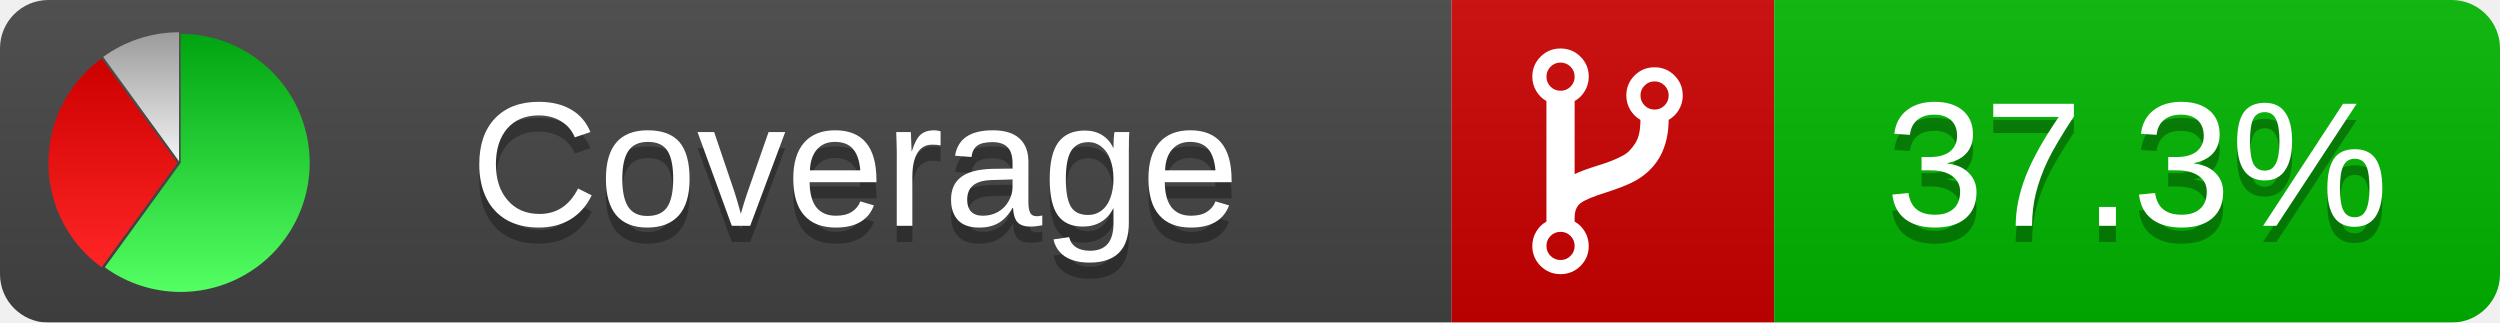
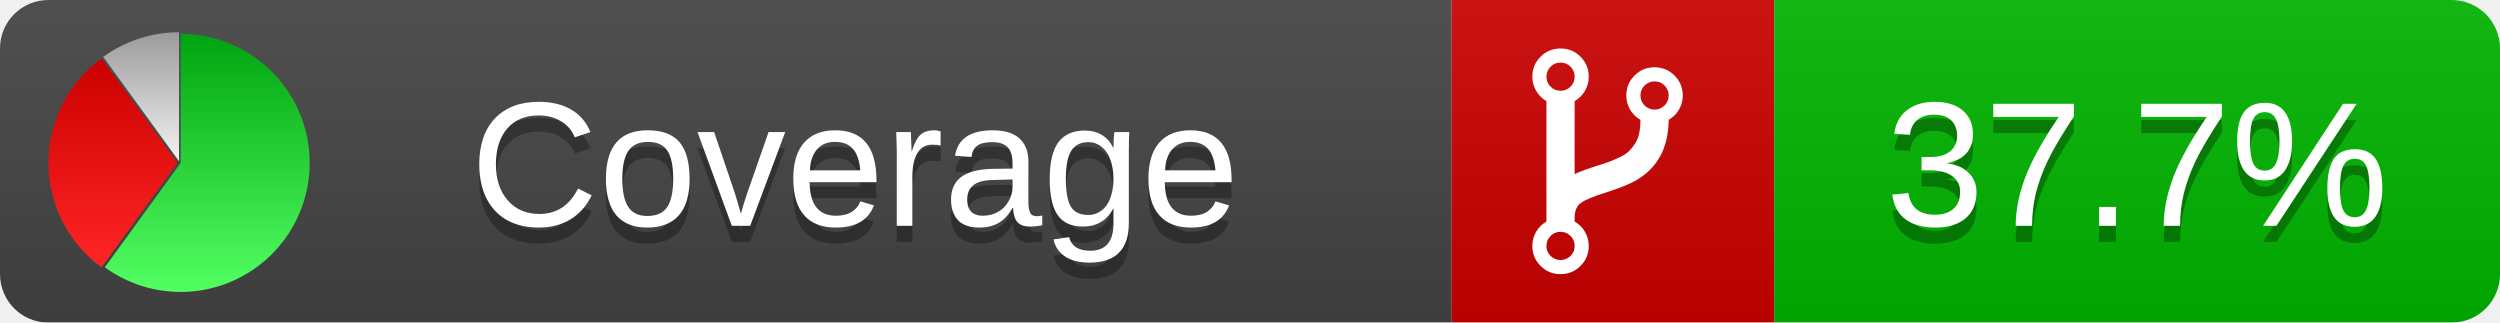
<svg xmlns="http://www.w3.org/2000/svg" xmlns:xlink="http://www.w3.org/1999/xlink" width="155" height="20">
  <style type="text/css">
          
            @keyframes fadeout {
              0 % { visibility: visible; opacity: 1; }
              40% { visibility: visible; opacity: 1; }
              50% { visibility: hidden; opacity: 0; }
              90% { visibility: hidden; opacity: 0; }
              100% { visibility: visible; opacity: 1; }
            }
            @keyframes fadein {
              0% { visibility: hidden; opacity: 0; }
              40% { visibility: hidden; opacity: 0; }
              50% { visibility: visible; opacity: 1; }
              90% { visibility: visible; opacity: 1; }
              100% { visibility: hidden; opacity: 0; }
            }
            .linecoverage {
                animation-duration: 10s;
                animation-name: fadeout;
                animation-iteration-count: infinite;
            }
            .branchcoverage {
                animation-duration: 10s;
                animation-name: fadein;
                animation-iteration-count: infinite;
            }
          
    </style>
  <defs>
    <linearGradient id="gradient" x2="0" y2="100%">
      <stop offset="0" stop-color="#bbb" stop-opacity=".1" />
      <stop offset="1" stop-opacity=".1" />
    </linearGradient>
    <linearGradient id="green" x2="0" y2="100%">
      <stop offset="0" stop-color="#00A410" />
      <stop offset="1" stop-color="#53FF63" />
    </linearGradient>
    <linearGradient id="red" x2="0" y2="100%">
      <stop offset="0" stop-color="#C00" />
      <stop offset="1" stop-color="#FF2525" />
    </linearGradient>
    <linearGradient id="gray" x2="0" y2="100%">
      <stop offset="0" stop-color="#9B9B9B" />
      <stop offset="1" stop-color="#F3F3F3" />
    </linearGradient>
    <mask id="mask">
      <rect width="155" height="20" rx="3" fill="#fff" />
    </mask>
    <g id="icon">
      <path style="fill:url(#green);" d="M205,202.5 l0,-200 a200,200 0 1,1 -117.558,361.803 z" />
      <path style="fill:url(#red);" d="M200,202.5 l-117.558,161.803 a200,200 0 0,1 0,-323.607 z" />
      <path style="fill:url(#gray);" d="M202.5,200 l-117.558,-161.803 a200,200 0 0,1 117.558,-38.196 z" />
    </g>
  </defs>
  <g mask="url(#mask)">
    <rect x="0" y="0" width="90" height="20" fill="#444" />
    <rect x="90" y="0" width="20" height="20" fill="#c00" />
    <rect x="110" y="0" width="45" height="20" fill="#00B600" />
    <rect x="0" y="0" width="155" height="20" fill="url(#gradient)" />
  </g>
  <g>
    <path class="" fill="#fff" d="m 97.628,15.247 q 0,-0.364 -0.255,-0.619 -0.255,-0.255 -0.619,-0.255 -0.364,0 -0.619,0.255 -0.255,0.255 -0.255,0.619 0,0.364 0.255,0.619 0.255,0.255 0.619,0.255 0.364,0 0.619,-0.255 0.255,-0.255 0.255,-0.619 z m 0,-10.493 q 0,-0.364 -0.255,-0.619 -0.255,-0.255 -0.619,-0.255 -0.364,0 -0.619,0.255 -0.255,0.255 -0.255,0.619 0,0.364 0.255,0.619 0.255,0.255 0.619,0.255 0.364,0 0.619,-0.255 0.255,-0.255 0.255,-0.619 z m 5.83,1.166 q 0,-0.364 -0.255,-0.619 -0.255,-0.255 -0.619,-0.255 -0.364,0 -0.619,0.255 -0.255,0.255 -0.255,0.619 0,0.364 0.255,0.619 0.255,0.255 0.619,0.255 0.364,0 0.619,-0.255 0.255,-0.255 0.255,-0.619 z m 0.874,0 q 0,0.474 -0.237,0.879 -0.237,0.405 -0.638,0.633 -0.018,2.614 -2.059,3.771 -0.619,0.346 -1.849,0.738 -1.166,0.364 -1.544,0.647 -0.378,0.282 -0.378,0.911 l 0,0.237 q 0.401,0.228 0.638,0.633 0.237,0.405 0.237,0.879 0,0.729 -0.51,1.239 -0.51,0.51 -1.239,0.51 -0.729,0 -1.239,-0.51 -0.51,-0.51 -0.51,-1.239 0,-0.474 0.237,-0.879 0.237,-0.405 0.638,-0.633 l 0,-7.469 q -0.401,-0.228 -0.638,-0.633 -0.237,-0.405 -0.237,-0.879 0,-0.729 0.51,-1.239 0.51,-0.51 1.239,-0.51 0.729,0 1.239,0.51 0.51,0.51 0.51,1.239 0,0.474 -0.237,0.879 -0.237,0.405 -0.638,0.633 l 0,4.527 q 0.492,-0.237 1.403,-0.519 0.501,-0.155 0.797,-0.269 0.296,-0.114 0.642,-0.282 0.346,-0.169 0.537,-0.36 0.191,-0.191 0.369,-0.465 0.178,-0.273 0.255,-0.633 0.077,-0.36 0.077,-0.833 -0.401,-0.228 -0.638,-0.633 -0.237,-0.405 -0.237,-0.879 0,-0.729 0.51,-1.239 0.51,-0.51 1.239,-0.51 0.729,0 1.239,0.51 0.51,0.51 0.51,1.239 z" />
  </g>
  <g fill="#fff" text-anchor="middle" font-family="Verdana,Arial,Geneva,sans-serif" font-size="11">
    <a xlink:href="https://github.com/danielpalme/ReportGenerator" target="_top">
      <use xlink:href="#icon" transform="translate(3,2) scale(.04)" />
    </a>
    <text x="53" y="15" fill="#010101" fill-opacity=".3">Coverage</text>
    <text x="53" y="14" fill="#fff">Coverage</text>
-     <text class="" x="132.5" y="15" fill="#010101" fill-opacity=".3">37.3%</text>
-     <text class="" x="132.5" y="14">37.3%</text>
+     <text class="" x="132.5" y="15" fill="#010101" fill-opacity=".3">37.7%</text>
+     <text class="" x="132.5" y="14">37.7%</text>
  </g>
  <g>
    <rect class="" x="90" y="0" width="65" height="20" fill-opacity="0" />
  </g>
</svg>
